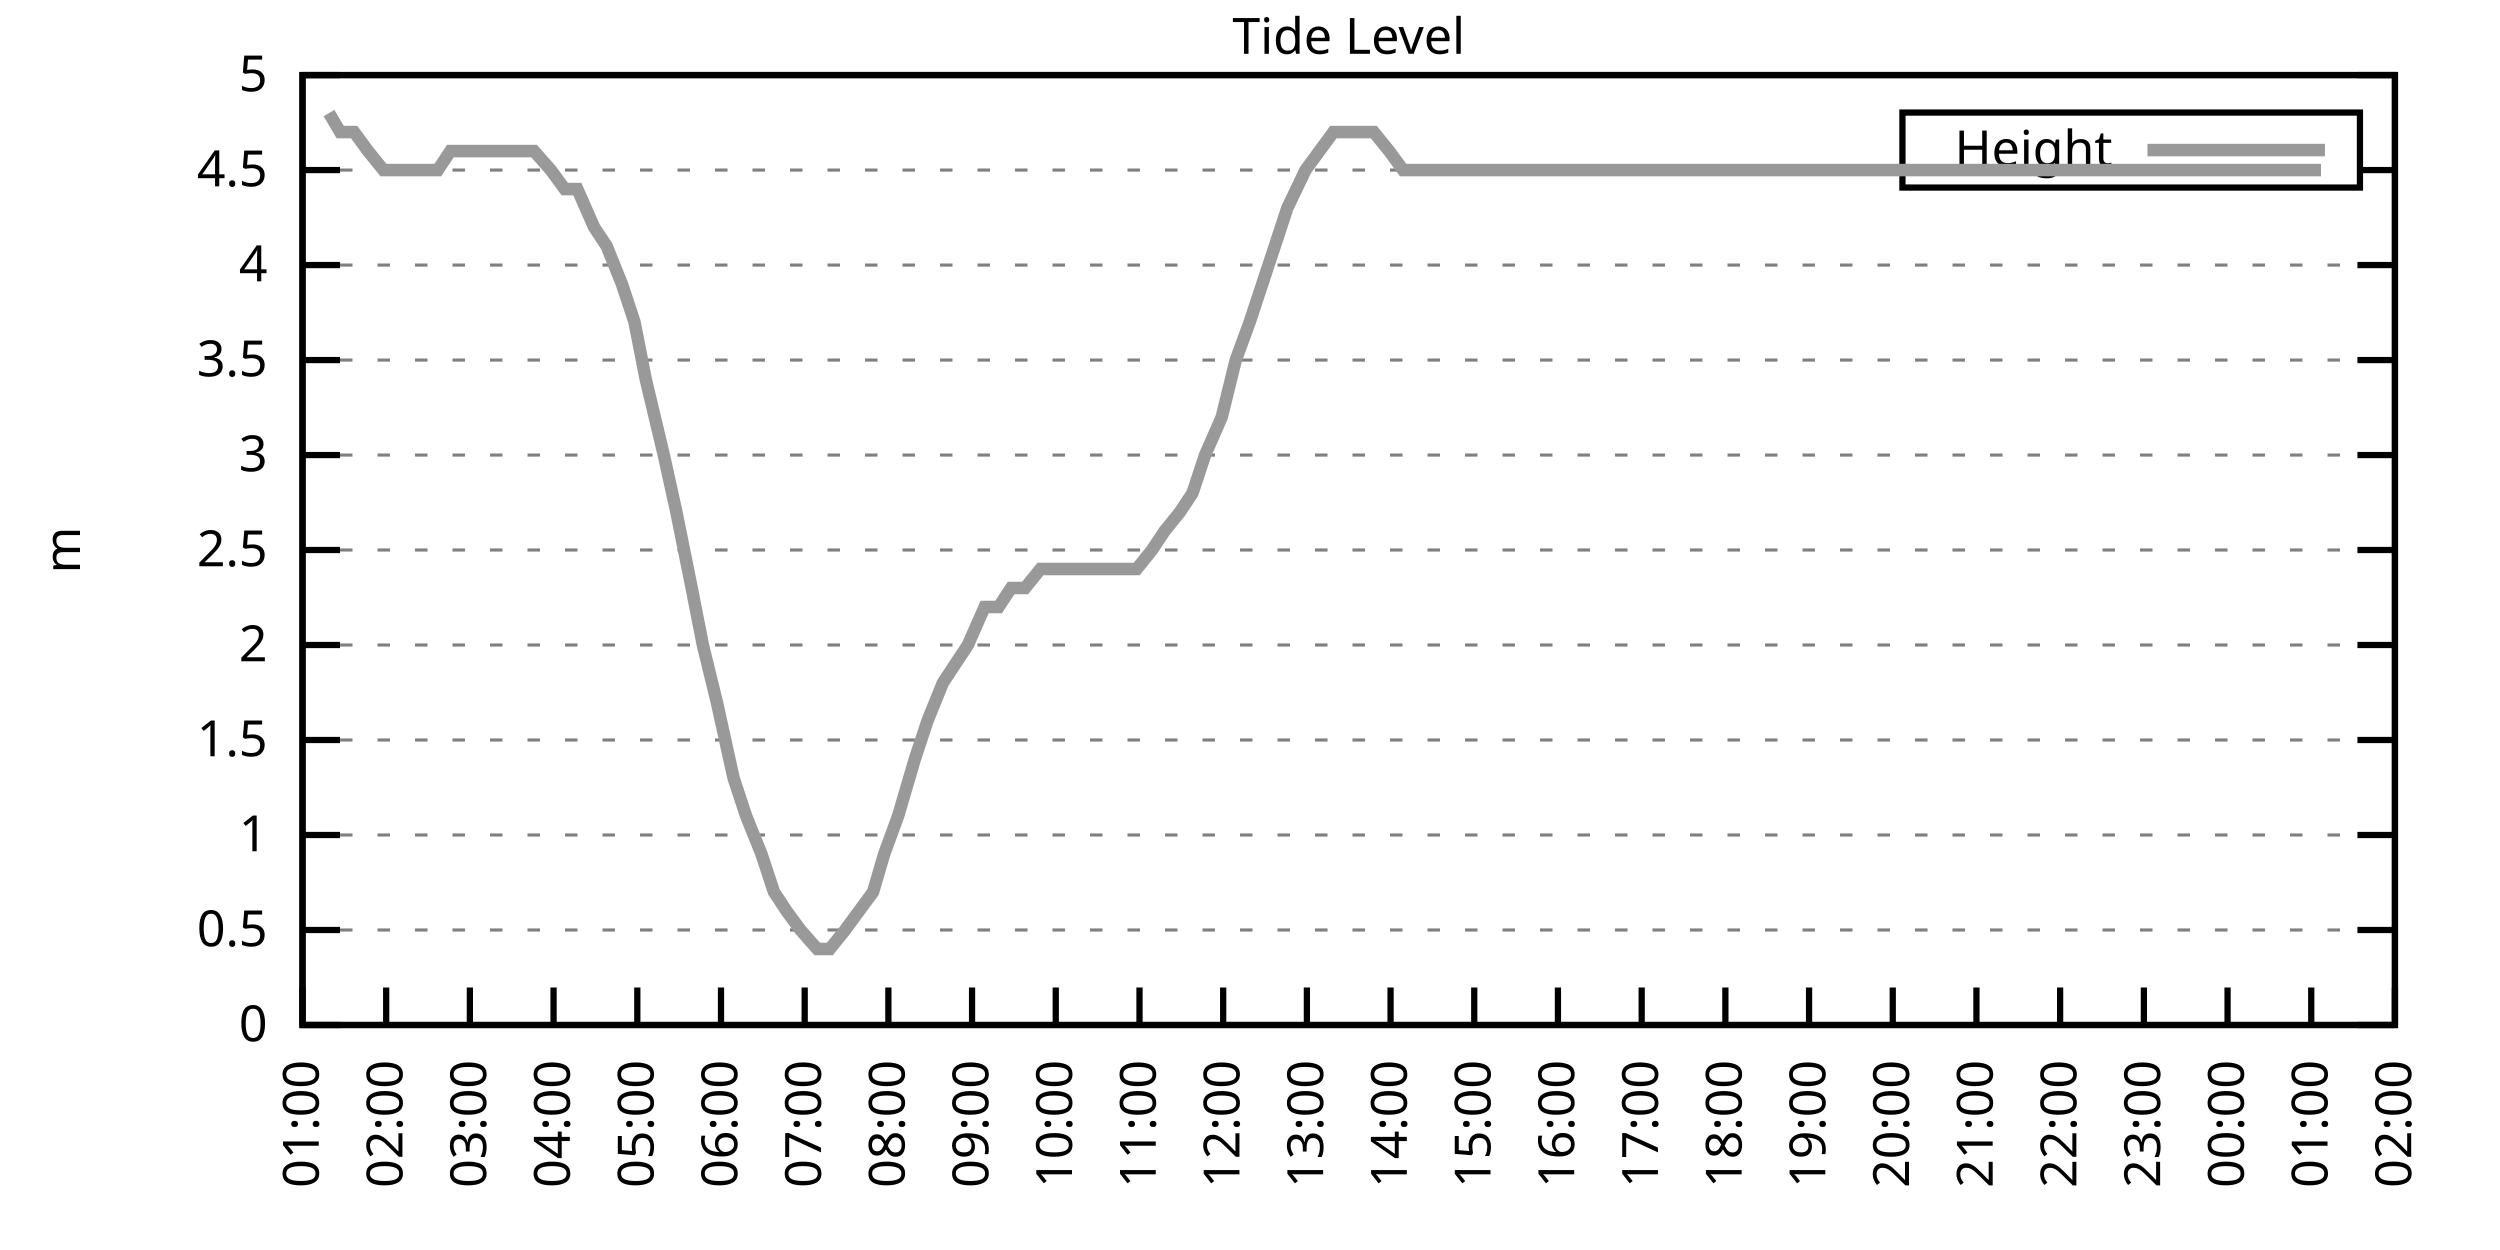
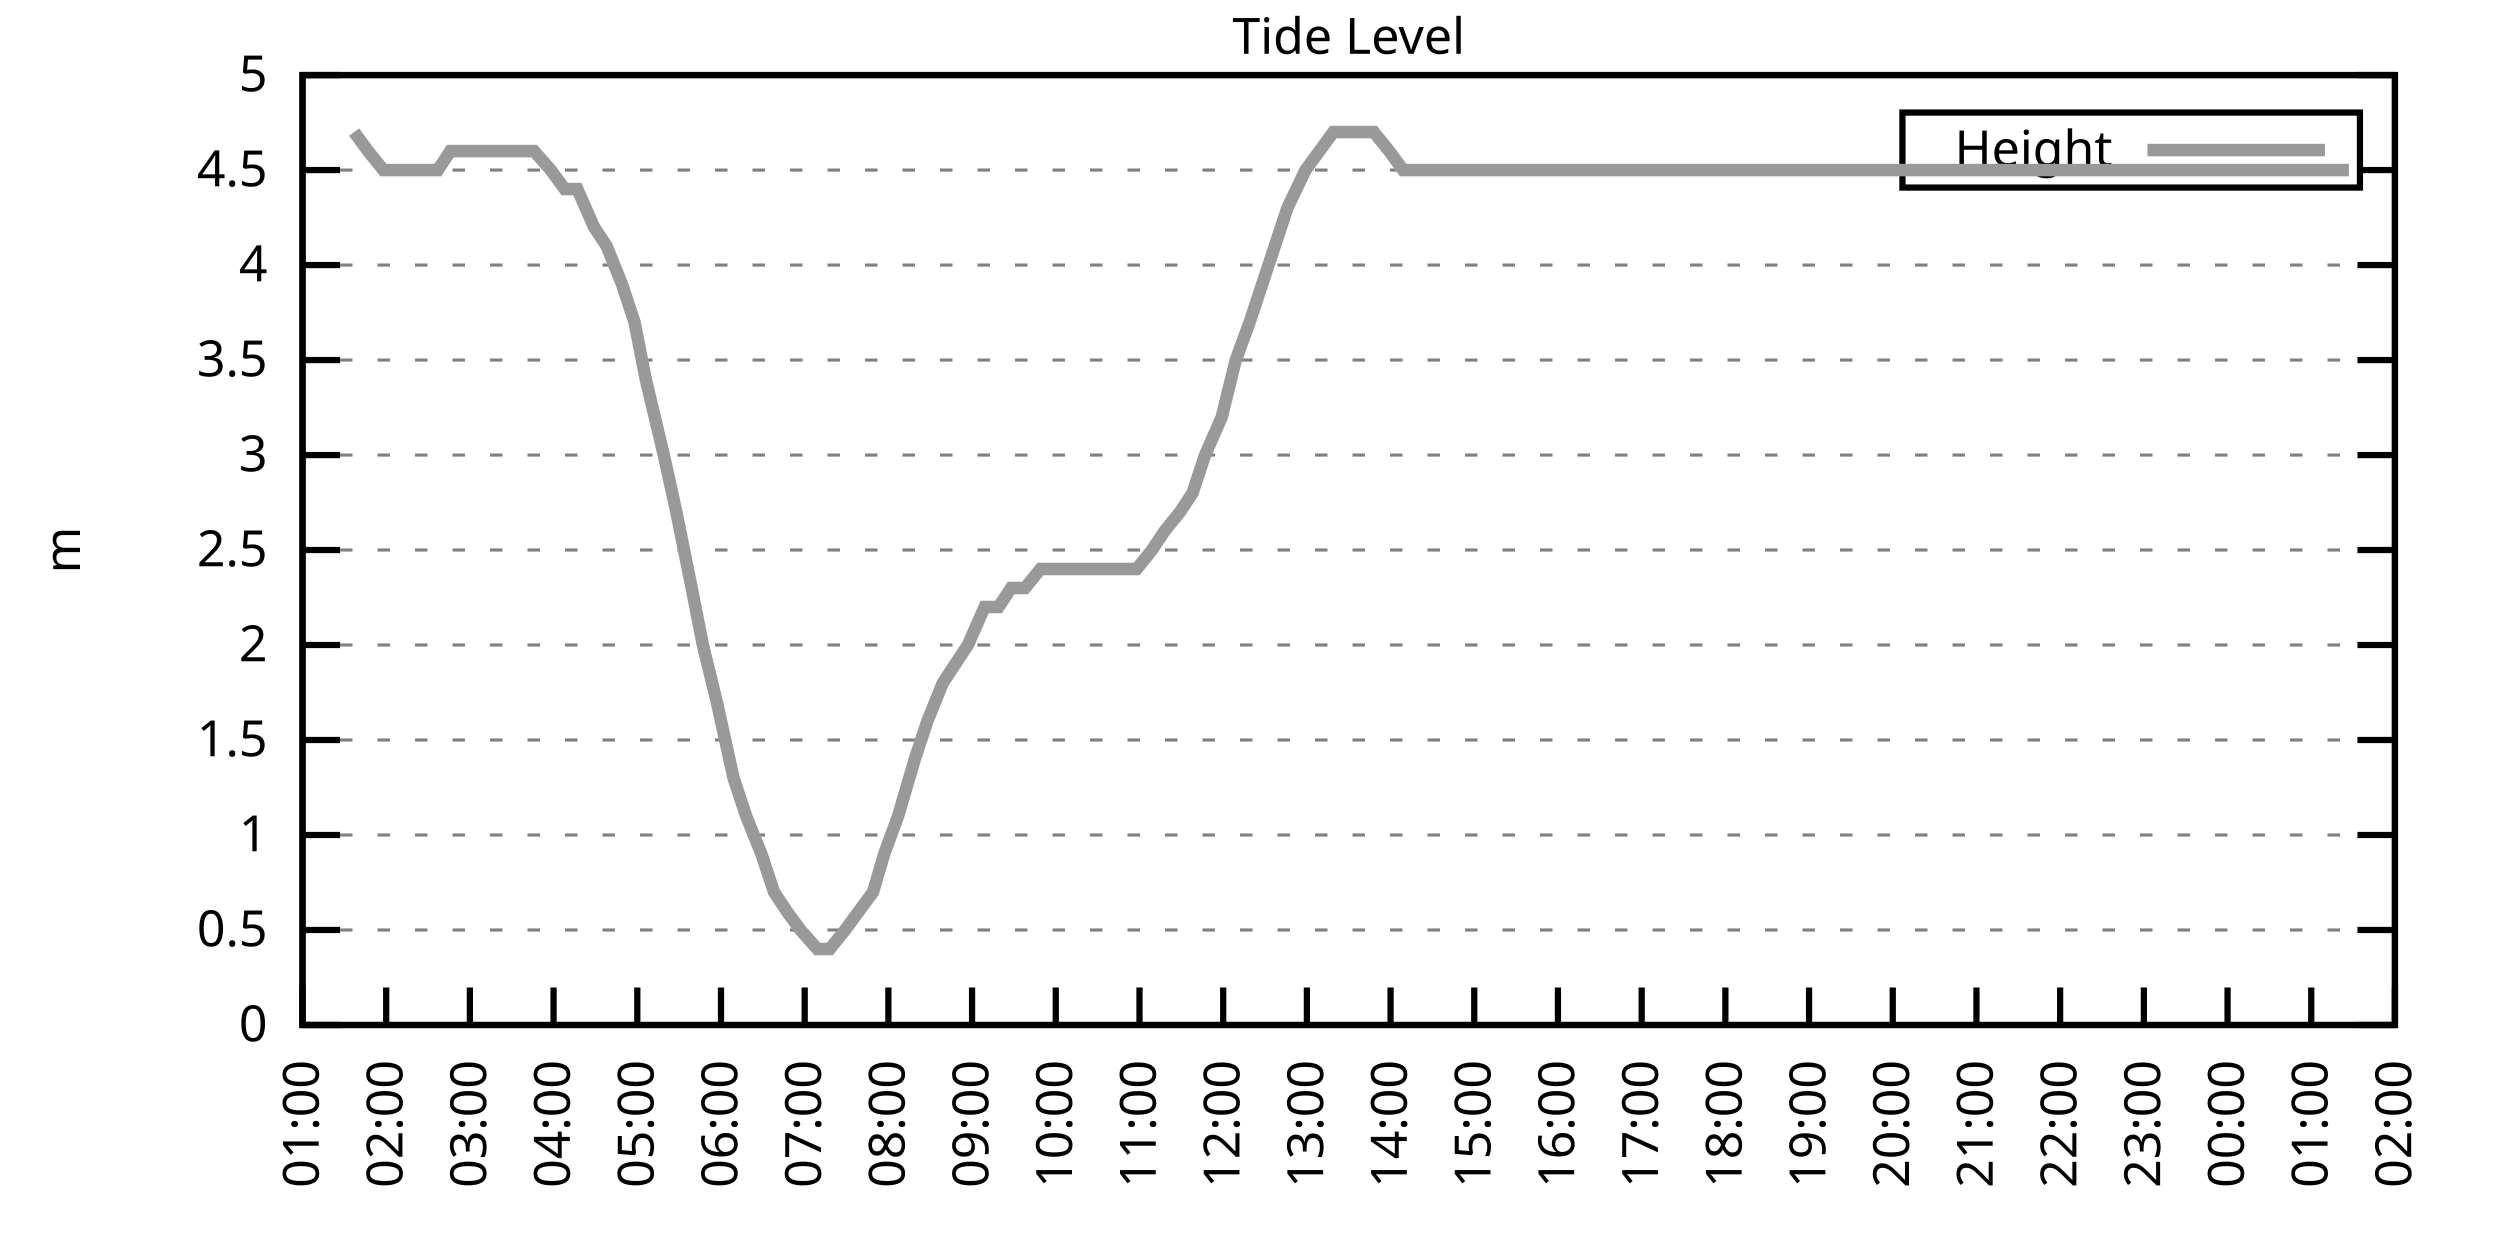
<svg xmlns="http://www.w3.org/2000/svg" xmlns:xlink="http://www.w3.org/1999/xlink" width="400" height="200" viewBox="0 0 400 200">
  <g id="gnuplot_canvas">
    <rect x="0" y="0" width="400" height="200" fill="none" />
    <defs>
      <circle id="gpDot" r="0.5" stroke-width="0.5" stroke="currentColor" />
      <path id="gpPt0" stroke-width="0.333" stroke="currentColor" d="M-1,0 h2 M0,-1 v2" />
      <path id="gpPt1" stroke-width="0.333" stroke="currentColor" d="M-1,-1 L1,1 M1,-1 L-1,1" />
      <path id="gpPt2" stroke-width="0.333" stroke="currentColor" d="M-1,0 L1,0 M0,-1 L0,1 M-1,-1 L1,1 M-1,1 L1,-1" />
      <rect id="gpPt3" stroke-width="0.333" stroke="currentColor" x="-1" y="-1" width="2" height="2" />
      <rect id="gpPt4" stroke-width="0.333" stroke="currentColor" fill="currentColor" x="-1" y="-1" width="2" height="2" />
      <circle id="gpPt5" stroke-width="0.333" stroke="currentColor" cx="0" cy="0" r="1" />
      <use xlink:href="#gpPt5" id="gpPt6" fill="currentColor" stroke="none" />
      <path id="gpPt7" stroke-width="0.333" stroke="currentColor" d="M0,-1.33 L-1.33,0.67 L1.33,0.67 z" />
      <use xlink:href="#gpPt7" id="gpPt8" fill="currentColor" stroke="none" />
      <use xlink:href="#gpPt7" id="gpPt9" stroke="currentColor" transform="rotate(180)" />
      <use xlink:href="#gpPt9" id="gpPt10" fill="currentColor" stroke="none" />
      <use xlink:href="#gpPt3" id="gpPt11" stroke="currentColor" transform="rotate(45)" />
      <use xlink:href="#gpPt11" id="gpPt12" fill="currentColor" stroke="none" />
      <path id="gpPt13" stroke-width="0.333" stroke="currentColor" d="M0,1.330 L1.265,0.411 L0.782,-1.067 L-0.782,-1.076 L-1.265,0.411 z" />
      <use xlink:href="#gpPt13" id="gpPt14" fill="currentColor" stroke="none" />
      <filter id="textbox" filterUnits="objectBoundingBox" x="0" y="0" height="1" width="1">
        <feFlood flood-color="white" flood-opacity="1" result="bgnd" />
        <feComposite in="SourceGraphic" in2="bgnd" operator="atop" />
      </filter>
      <filter id="greybox" filterUnits="objectBoundingBox" x="0" y="0" height="1" width="1">
        <feFlood flood-color="lightgrey" flood-opacity="1" result="grey" />
        <feComposite in="SourceGraphic" in2="grey" operator="atop" />
      </filter>
    </defs>
    <g fill="none" color="white" stroke="currentColor" stroke-width="1.00" stroke-linecap="butt" stroke-linejoin="miter">
</g>
    <g fill="none" color="black" stroke="currentColor" stroke-width="1.00" stroke-linecap="butt" stroke-linejoin="miter">
      <g stroke="none" shape-rendering="crispEdges">
        <polygon fill="rgb(255, 255, 255)" points="48.40,164.00 383.18,164.00 383.18,12.02 48.40,12.02 " />
      </g>
    </g>
    <g fill="none" color="black" stroke="currentColor" stroke-width="1.00" stroke-linecap="butt" stroke-linejoin="miter">
</g>
    <g fill="none" color="black" stroke="black" stroke-width="0.50" stroke-linecap="butt" stroke-linejoin="miter">
</g>
    <g fill="none" color="gray" stroke="currentColor" stroke-width="0.50" stroke-linecap="butt" stroke-linejoin="miter">
      <path stroke="gray" stroke-dasharray="2,4" class="gridline" d="M48.40,164.00 L383.19,164.00  " />
    </g>
    <g fill="none" color="gray" stroke="gray" stroke-width="1.00" stroke-linecap="butt" stroke-linejoin="miter">
</g>
    <g fill="none" color="black" stroke="currentColor" stroke-width="1.00" stroke-linecap="butt" stroke-linejoin="miter">
      <path stroke="black" d="M48.40,164.00 L54.40,164.00 M383.19,164.00 L377.19,164.00  " />
      <g transform="translate(42.80,166.60)" stroke="none" fill="black" font-family="Sans" font-size="8.00" text-anchor="end">
        <text>
          <tspan font-family="Sans"> 0</tspan>
        </text>
      </g>
    </g>
    <g fill="none" color="black" stroke="currentColor" stroke-width="1.00" stroke-linecap="butt" stroke-linejoin="miter">
</g>
    <g fill="none" color="black" stroke="black" stroke-width="0.50" stroke-linecap="butt" stroke-linejoin="miter">
</g>
    <g fill="none" color="gray" stroke="currentColor" stroke-width="0.50" stroke-linecap="butt" stroke-linejoin="miter">
      <path stroke="gray" stroke-dasharray="2,4" class="gridline" d="M48.40,148.80 L383.19,148.80  " />
    </g>
    <g fill="none" color="gray" stroke="gray" stroke-width="1.00" stroke-linecap="butt" stroke-linejoin="miter">
</g>
    <g fill="none" color="black" stroke="currentColor" stroke-width="1.00" stroke-linecap="butt" stroke-linejoin="miter">
      <path stroke="black" d="M48.40,148.80 L54.40,148.80 M383.19,148.80 L377.19,148.80  " />
      <g transform="translate(42.80,151.40)" stroke="none" fill="black" font-family="Sans" font-size="8.00" text-anchor="end">
        <text>
          <tspan font-family="Sans"> 0.5</tspan>
        </text>
      </g>
    </g>
    <g fill="none" color="black" stroke="currentColor" stroke-width="1.00" stroke-linecap="butt" stroke-linejoin="miter">
</g>
    <g fill="none" color="black" stroke="black" stroke-width="0.50" stroke-linecap="butt" stroke-linejoin="miter">
</g>
    <g fill="none" color="gray" stroke="currentColor" stroke-width="0.50" stroke-linecap="butt" stroke-linejoin="miter">
      <path stroke="gray" stroke-dasharray="2,4" class="gridline" d="M48.40,133.60 L383.19,133.60  " />
    </g>
    <g fill="none" color="gray" stroke="gray" stroke-width="1.00" stroke-linecap="butt" stroke-linejoin="miter">
</g>
    <g fill="none" color="black" stroke="currentColor" stroke-width="1.00" stroke-linecap="butt" stroke-linejoin="miter">
      <path stroke="black" d="M48.40,133.60 L54.40,133.60 M383.19,133.60 L377.19,133.60  " />
      <g transform="translate(42.80,136.20)" stroke="none" fill="black" font-family="Sans" font-size="8.00" text-anchor="end">
        <text>
          <tspan font-family="Sans"> 1</tspan>
        </text>
      </g>
    </g>
    <g fill="none" color="black" stroke="currentColor" stroke-width="1.00" stroke-linecap="butt" stroke-linejoin="miter">
</g>
    <g fill="none" color="black" stroke="black" stroke-width="0.50" stroke-linecap="butt" stroke-linejoin="miter">
</g>
    <g fill="none" color="gray" stroke="currentColor" stroke-width="0.50" stroke-linecap="butt" stroke-linejoin="miter">
      <path stroke="gray" stroke-dasharray="2,4" class="gridline" d="M48.40,118.40 L383.19,118.40  " />
    </g>
    <g fill="none" color="gray" stroke="gray" stroke-width="1.00" stroke-linecap="butt" stroke-linejoin="miter">
</g>
    <g fill="none" color="black" stroke="currentColor" stroke-width="1.00" stroke-linecap="butt" stroke-linejoin="miter">
      <path stroke="black" d="M48.40,118.40 L54.40,118.40 M383.19,118.40 L377.19,118.40  " />
      <g transform="translate(42.80,121.00)" stroke="none" fill="black" font-family="Sans" font-size="8.00" text-anchor="end">
        <text>
          <tspan font-family="Sans"> 1.5</tspan>
        </text>
      </g>
    </g>
    <g fill="none" color="black" stroke="currentColor" stroke-width="1.00" stroke-linecap="butt" stroke-linejoin="miter">
</g>
    <g fill="none" color="black" stroke="black" stroke-width="0.50" stroke-linecap="butt" stroke-linejoin="miter">
</g>
    <g fill="none" color="gray" stroke="currentColor" stroke-width="0.50" stroke-linecap="butt" stroke-linejoin="miter">
      <path stroke="gray" stroke-dasharray="2,4" class="gridline" d="M48.40,103.20 L383.19,103.20  " />
    </g>
    <g fill="none" color="gray" stroke="gray" stroke-width="1.00" stroke-linecap="butt" stroke-linejoin="miter">
</g>
    <g fill="none" color="black" stroke="currentColor" stroke-width="1.00" stroke-linecap="butt" stroke-linejoin="miter">
      <path stroke="black" d="M48.40,103.20 L54.40,103.20 M383.19,103.20 L377.19,103.20  " />
      <g transform="translate(42.80,105.80)" stroke="none" fill="black" font-family="Sans" font-size="8.00" text-anchor="end">
        <text>
          <tspan font-family="Sans"> 2</tspan>
        </text>
      </g>
    </g>
    <g fill="none" color="black" stroke="currentColor" stroke-width="1.00" stroke-linecap="butt" stroke-linejoin="miter">
</g>
    <g fill="none" color="black" stroke="black" stroke-width="0.50" stroke-linecap="butt" stroke-linejoin="miter">
</g>
    <g fill="none" color="gray" stroke="currentColor" stroke-width="0.50" stroke-linecap="butt" stroke-linejoin="miter">
      <path stroke="gray" stroke-dasharray="2,4" class="gridline" d="M48.40,88.00 L383.19,88.00  " />
    </g>
    <g fill="none" color="gray" stroke="gray" stroke-width="1.00" stroke-linecap="butt" stroke-linejoin="miter">
</g>
    <g fill="none" color="black" stroke="currentColor" stroke-width="1.00" stroke-linecap="butt" stroke-linejoin="miter">
      <path stroke="black" d="M48.40,88.00 L54.40,88.00 M383.19,88.00 L377.19,88.00  " />
      <g transform="translate(42.80,90.60)" stroke="none" fill="black" font-family="Sans" font-size="8.00" text-anchor="end">
        <text>
          <tspan font-family="Sans"> 2.5</tspan>
        </text>
      </g>
    </g>
    <g fill="none" color="black" stroke="currentColor" stroke-width="1.00" stroke-linecap="butt" stroke-linejoin="miter">
</g>
    <g fill="none" color="black" stroke="black" stroke-width="0.50" stroke-linecap="butt" stroke-linejoin="miter">
</g>
    <g fill="none" color="gray" stroke="currentColor" stroke-width="0.50" stroke-linecap="butt" stroke-linejoin="miter">
      <path stroke="gray" stroke-dasharray="2,4" class="gridline" d="M48.40,72.81 L383.19,72.81  " />
    </g>
    <g fill="none" color="gray" stroke="gray" stroke-width="1.00" stroke-linecap="butt" stroke-linejoin="miter">
</g>
    <g fill="none" color="black" stroke="currentColor" stroke-width="1.00" stroke-linecap="butt" stroke-linejoin="miter">
      <path stroke="black" d="M48.40,72.81 L54.40,72.81 M383.19,72.81 L377.19,72.81  " />
      <g transform="translate(42.80,75.41)" stroke="none" fill="black" font-family="Sans" font-size="8.00" text-anchor="end">
        <text>
          <tspan font-family="Sans"> 3</tspan>
        </text>
      </g>
    </g>
    <g fill="none" color="black" stroke="currentColor" stroke-width="1.00" stroke-linecap="butt" stroke-linejoin="miter">
</g>
    <g fill="none" color="black" stroke="black" stroke-width="0.50" stroke-linecap="butt" stroke-linejoin="miter">
</g>
    <g fill="none" color="gray" stroke="currentColor" stroke-width="0.50" stroke-linecap="butt" stroke-linejoin="miter">
      <path stroke="gray" stroke-dasharray="2,4" class="gridline" d="M48.40,57.61 L383.19,57.61  " />
    </g>
    <g fill="none" color="gray" stroke="gray" stroke-width="1.00" stroke-linecap="butt" stroke-linejoin="miter">
</g>
    <g fill="none" color="black" stroke="currentColor" stroke-width="1.00" stroke-linecap="butt" stroke-linejoin="miter">
      <path stroke="black" d="M48.40,57.61 L54.40,57.61 M383.19,57.61 L377.19,57.61  " />
      <g transform="translate(42.80,60.21)" stroke="none" fill="black" font-family="Sans" font-size="8.00" text-anchor="end">
        <text>
          <tspan font-family="Sans"> 3.5</tspan>
        </text>
      </g>
    </g>
    <g fill="none" color="black" stroke="currentColor" stroke-width="1.00" stroke-linecap="butt" stroke-linejoin="miter">
</g>
    <g fill="none" color="black" stroke="black" stroke-width="0.50" stroke-linecap="butt" stroke-linejoin="miter">
</g>
    <g fill="none" color="gray" stroke="currentColor" stroke-width="0.50" stroke-linecap="butt" stroke-linejoin="miter">
      <path stroke="gray" stroke-dasharray="2,4" class="gridline" d="M48.40,42.41 L383.19,42.41  " />
    </g>
    <g fill="none" color="gray" stroke="gray" stroke-width="1.00" stroke-linecap="butt" stroke-linejoin="miter">
</g>
    <g fill="none" color="black" stroke="currentColor" stroke-width="1.00" stroke-linecap="butt" stroke-linejoin="miter">
      <path stroke="black" d="M48.40,42.41 L54.40,42.41 M383.19,42.41 L377.19,42.41  " />
      <g transform="translate(42.80,45.01)" stroke="none" fill="black" font-family="Sans" font-size="8.00" text-anchor="end">
        <text>
          <tspan font-family="Sans"> 4</tspan>
        </text>
      </g>
    </g>
    <g fill="none" color="black" stroke="currentColor" stroke-width="1.00" stroke-linecap="butt" stroke-linejoin="miter">
</g>
    <g fill="none" color="black" stroke="black" stroke-width="0.50" stroke-linecap="butt" stroke-linejoin="miter">
</g>
    <g fill="none" color="gray" stroke="currentColor" stroke-width="0.50" stroke-linecap="butt" stroke-linejoin="miter">
      <path stroke="gray" stroke-dasharray="2,4" class="gridline" d="M48.40,27.21 L304.39,27.21 M377.59,27.21 L383.19,27.21  " />
    </g>
    <g fill="none" color="gray" stroke="gray" stroke-width="1.00" stroke-linecap="butt" stroke-linejoin="miter">
</g>
    <g fill="none" color="black" stroke="currentColor" stroke-width="1.00" stroke-linecap="butt" stroke-linejoin="miter">
      <path stroke="black" d="M48.40,27.21 L54.40,27.21 M383.19,27.21 L377.19,27.21  " />
      <g transform="translate(42.80,29.81)" stroke="none" fill="black" font-family="Sans" font-size="8.00" text-anchor="end">
        <text>
          <tspan font-family="Sans"> 4.5</tspan>
        </text>
      </g>
    </g>
    <g fill="none" color="black" stroke="currentColor" stroke-width="1.00" stroke-linecap="butt" stroke-linejoin="miter">
</g>
    <g fill="none" color="black" stroke="black" stroke-width="0.50" stroke-linecap="butt" stroke-linejoin="miter">
</g>
    <g fill="none" color="gray" stroke="currentColor" stroke-width="0.50" stroke-linecap="butt" stroke-linejoin="miter">
      <path stroke="gray" stroke-dasharray="2,4" class="gridline" d="M48.40,12.01 L383.19,12.01  " />
    </g>
    <g fill="none" color="gray" stroke="gray" stroke-width="1.00" stroke-linecap="butt" stroke-linejoin="miter">
</g>
    <g fill="none" color="black" stroke="currentColor" stroke-width="1.00" stroke-linecap="butt" stroke-linejoin="miter">
      <path stroke="black" d="M48.40,12.01 L54.40,12.01 M383.19,12.01 L377.19,12.01  " />
      <g transform="translate(42.80,14.61)" stroke="none" fill="black" font-family="Sans" font-size="8.00" text-anchor="end">
        <text>
          <tspan font-family="Sans"> 5</tspan>
        </text>
      </g>
    </g>
    <g fill="none" color="black" stroke="currentColor" stroke-width="1.00" stroke-linecap="butt" stroke-linejoin="miter">
      <path stroke="black" d="M48.40,164.00 L48.40,158.00  " />
      <g transform="translate(51.00,169.60) rotate(270.00)" stroke="none" fill="black" font-family="Sans" font-size="8.00" text-anchor="end">
        <text>
          <tspan font-family="Sans">01:00</tspan>
        </text>
      </g>
    </g>
    <g fill="none" color="black" stroke="currentColor" stroke-width="1.00" stroke-linecap="butt" stroke-linejoin="miter">
      <path stroke="black" d="M61.79,164.00 L61.79,158.00  " />
      <g transform="translate(64.39,169.60) rotate(270.00)" stroke="none" fill="black" font-family="Sans" font-size="8.00" text-anchor="end">
        <text>
          <tspan font-family="Sans">02:00</tspan>
        </text>
      </g>
    </g>
    <g fill="none" color="black" stroke="currentColor" stroke-width="1.00" stroke-linecap="butt" stroke-linejoin="miter">
      <path stroke="black" d="M75.18,164.00 L75.18,158.00  " />
      <g transform="translate(77.78,169.60) rotate(270.00)" stroke="none" fill="black" font-family="Sans" font-size="8.00" text-anchor="end">
        <text>
          <tspan font-family="Sans">03:00</tspan>
        </text>
      </g>
    </g>
    <g fill="none" color="black" stroke="currentColor" stroke-width="1.00" stroke-linecap="butt" stroke-linejoin="miter">
      <path stroke="black" d="M88.57,164.00 L88.57,158.00  " />
      <g transform="translate(91.17,169.60) rotate(270.00)" stroke="none" fill="black" font-family="Sans" font-size="8.00" text-anchor="end">
        <text>
          <tspan font-family="Sans">04:00</tspan>
        </text>
      </g>
    </g>
    <g fill="none" color="black" stroke="currentColor" stroke-width="1.00" stroke-linecap="butt" stroke-linejoin="miter">
      <path stroke="black" d="M101.97,164.00 L101.97,158.00  " />
      <g transform="translate(104.57,169.60) rotate(270.00)" stroke="none" fill="black" font-family="Sans" font-size="8.00" text-anchor="end">
        <text>
          <tspan font-family="Sans">05:00</tspan>
        </text>
      </g>
    </g>
    <g fill="none" color="black" stroke="currentColor" stroke-width="1.00" stroke-linecap="butt" stroke-linejoin="miter">
      <path stroke="black" d="M115.36,164.00 L115.36,158.00  " />
      <g transform="translate(117.96,169.60) rotate(270.00)" stroke="none" fill="black" font-family="Sans" font-size="8.00" text-anchor="end">
        <text>
          <tspan font-family="Sans">06:00</tspan>
        </text>
      </g>
    </g>
    <g fill="none" color="black" stroke="currentColor" stroke-width="1.00" stroke-linecap="butt" stroke-linejoin="miter">
      <path stroke="black" d="M128.75,164.00 L128.75,158.00  " />
      <g transform="translate(131.35,169.60) rotate(270.00)" stroke="none" fill="black" font-family="Sans" font-size="8.00" text-anchor="end">
        <text>
          <tspan font-family="Sans">07:00</tspan>
        </text>
      </g>
    </g>
    <g fill="none" color="black" stroke="currentColor" stroke-width="1.00" stroke-linecap="butt" stroke-linejoin="miter">
      <path stroke="black" d="M142.14,164.00 L142.14,158.00  " />
      <g transform="translate(144.74,169.60) rotate(270.00)" stroke="none" fill="black" font-family="Sans" font-size="8.00" text-anchor="end">
        <text>
          <tspan font-family="Sans">08:00</tspan>
        </text>
      </g>
    </g>
    <g fill="none" color="black" stroke="currentColor" stroke-width="1.00" stroke-linecap="butt" stroke-linejoin="miter">
      <path stroke="black" d="M155.53,164.00 L155.53,158.00  " />
      <g transform="translate(158.13,169.60) rotate(270.00)" stroke="none" fill="black" font-family="Sans" font-size="8.00" text-anchor="end">
        <text>
          <tspan font-family="Sans">09:00</tspan>
        </text>
      </g>
    </g>
    <g fill="none" color="black" stroke="currentColor" stroke-width="1.00" stroke-linecap="butt" stroke-linejoin="miter">
      <path stroke="black" d="M168.92,164.00 L168.92,158.00  " />
      <g transform="translate(171.52,169.60) rotate(270.00)" stroke="none" fill="black" font-family="Sans" font-size="8.00" text-anchor="end">
        <text>
          <tspan font-family="Sans">10:00</tspan>
        </text>
      </g>
    </g>
    <g fill="none" color="black" stroke="currentColor" stroke-width="1.00" stroke-linecap="butt" stroke-linejoin="miter">
      <path stroke="black" d="M182.32,164.00 L182.32,158.00  " />
      <g transform="translate(184.92,169.60) rotate(270.00)" stroke="none" fill="black" font-family="Sans" font-size="8.00" text-anchor="end">
        <text>
          <tspan font-family="Sans">11:00</tspan>
        </text>
      </g>
    </g>
    <g fill="none" color="black" stroke="currentColor" stroke-width="1.00" stroke-linecap="butt" stroke-linejoin="miter">
      <path stroke="black" d="M195.71,164.00 L195.71,158.00  " />
      <g transform="translate(198.31,169.60) rotate(270.00)" stroke="none" fill="black" font-family="Sans" font-size="8.00" text-anchor="end">
        <text>
          <tspan font-family="Sans">12:00</tspan>
        </text>
      </g>
    </g>
    <g fill="none" color="black" stroke="currentColor" stroke-width="1.00" stroke-linecap="butt" stroke-linejoin="miter">
      <path stroke="black" d="M209.10,164.00 L209.10,158.00  " />
      <g transform="translate(211.70,169.60) rotate(270.00)" stroke="none" fill="black" font-family="Sans" font-size="8.00" text-anchor="end">
        <text>
          <tspan font-family="Sans">13:00</tspan>
        </text>
      </g>
    </g>
    <g fill="none" color="black" stroke="currentColor" stroke-width="1.00" stroke-linecap="butt" stroke-linejoin="miter">
      <path stroke="black" d="M222.49,164.00 L222.49,158.00  " />
      <g transform="translate(225.09,169.60) rotate(270.00)" stroke="none" fill="black" font-family="Sans" font-size="8.00" text-anchor="end">
        <text>
          <tspan font-family="Sans">14:00</tspan>
        </text>
      </g>
    </g>
    <g fill="none" color="black" stroke="currentColor" stroke-width="1.00" stroke-linecap="butt" stroke-linejoin="miter">
      <path stroke="black" d="M235.88,164.00 L235.88,158.00  " />
      <g transform="translate(238.48,169.60) rotate(270.00)" stroke="none" fill="black" font-family="Sans" font-size="8.00" text-anchor="end">
        <text>
          <tspan font-family="Sans">15:00</tspan>
        </text>
      </g>
    </g>
    <g fill="none" color="black" stroke="currentColor" stroke-width="1.00" stroke-linecap="butt" stroke-linejoin="miter">
      <path stroke="black" d="M249.27,164.00 L249.27,158.00  " />
      <g transform="translate(251.87,169.60) rotate(270.00)" stroke="none" fill="black" font-family="Sans" font-size="8.00" text-anchor="end">
        <text>
          <tspan font-family="Sans">16:00</tspan>
        </text>
      </g>
    </g>
    <g fill="none" color="black" stroke="currentColor" stroke-width="1.00" stroke-linecap="butt" stroke-linejoin="miter">
      <path stroke="black" d="M262.67,164.00 L262.67,158.00  " />
      <g transform="translate(265.27,169.60) rotate(270.00)" stroke="none" fill="black" font-family="Sans" font-size="8.00" text-anchor="end">
        <text>
          <tspan font-family="Sans">17:00</tspan>
        </text>
      </g>
    </g>
    <g fill="none" color="black" stroke="currentColor" stroke-width="1.00" stroke-linecap="butt" stroke-linejoin="miter">
      <path stroke="black" d="M276.06,164.00 L276.06,158.00  " />
      <g transform="translate(278.66,169.60) rotate(270.00)" stroke="none" fill="black" font-family="Sans" font-size="8.00" text-anchor="end">
        <text>
          <tspan font-family="Sans">18:00</tspan>
        </text>
      </g>
    </g>
    <g fill="none" color="black" stroke="currentColor" stroke-width="1.00" stroke-linecap="butt" stroke-linejoin="miter">
      <path stroke="black" d="M289.45,164.00 L289.45,158.00  " />
      <g transform="translate(292.05,169.60) rotate(270.00)" stroke="none" fill="black" font-family="Sans" font-size="8.00" text-anchor="end">
        <text>
          <tspan font-family="Sans">19:00</tspan>
        </text>
      </g>
    </g>
    <g fill="none" color="black" stroke="currentColor" stroke-width="1.00" stroke-linecap="butt" stroke-linejoin="miter">
      <path stroke="black" d="M302.84,164.00 L302.84,158.00  " />
      <g transform="translate(305.44,169.60) rotate(270.00)" stroke="none" fill="black" font-family="Sans" font-size="8.00" text-anchor="end">
        <text>
          <tspan font-family="Sans">20:00</tspan>
        </text>
      </g>
    </g>
    <g fill="none" color="black" stroke="currentColor" stroke-width="1.00" stroke-linecap="butt" stroke-linejoin="miter">
      <path stroke="black" d="M316.23,164.00 L316.23,158.00  " />
      <g transform="translate(318.83,169.60) rotate(270.00)" stroke="none" fill="black" font-family="Sans" font-size="8.00" text-anchor="end">
        <text>
          <tspan font-family="Sans">21:00</tspan>
        </text>
      </g>
    </g>
    <g fill="none" color="black" stroke="currentColor" stroke-width="1.00" stroke-linecap="butt" stroke-linejoin="miter">
      <path stroke="black" d="M329.62,164.00 L329.62,158.00  " />
      <g transform="translate(332.22,169.60) rotate(270.00)" stroke="none" fill="black" font-family="Sans" font-size="8.00" text-anchor="end">
        <text>
          <tspan font-family="Sans">22:00</tspan>
        </text>
      </g>
    </g>
    <g fill="none" color="black" stroke="currentColor" stroke-width="1.00" stroke-linecap="butt" stroke-linejoin="miter">
      <path stroke="black" d="M343.02,164.00 L343.02,158.00  " />
      <g transform="translate(345.62,169.60) rotate(270.00)" stroke="none" fill="black" font-family="Sans" font-size="8.00" text-anchor="end">
        <text>
          <tspan font-family="Sans">23:00</tspan>
        </text>
      </g>
    </g>
    <g fill="none" color="black" stroke="currentColor" stroke-width="1.00" stroke-linecap="butt" stroke-linejoin="miter">
      <path stroke="black" d="M356.41,164.00 L356.41,158.00  " />
      <g transform="translate(359.01,169.60) rotate(270.00)" stroke="none" fill="black" font-family="Sans" font-size="8.00" text-anchor="end">
        <text>
          <tspan font-family="Sans">00:00</tspan>
        </text>
      </g>
    </g>
    <g fill="none" color="black" stroke="currentColor" stroke-width="1.00" stroke-linecap="butt" stroke-linejoin="miter">
      <path stroke="black" d="M369.80,164.00 L369.80,158.00  " />
      <g transform="translate(372.40,169.60) rotate(270.00)" stroke="none" fill="black" font-family="Sans" font-size="8.00" text-anchor="end">
        <text>
          <tspan font-family="Sans">01:00</tspan>
        </text>
      </g>
    </g>
    <g fill="none" color="black" stroke="currentColor" stroke-width="1.00" stroke-linecap="butt" stroke-linejoin="miter">
      <path stroke="black" d="M383.19,164.00 L383.19,158.00  " />
      <g transform="translate(385.79,169.60) rotate(270.00)" stroke="none" fill="black" font-family="Sans" font-size="8.00" text-anchor="end">
        <text>
          <tspan font-family="Sans">02:00</tspan>
        </text>
      </g>
    </g>
    <g fill="none" color="black" stroke="currentColor" stroke-width="1.00" stroke-linecap="butt" stroke-linejoin="miter">
</g>
    <g fill="none" color="black" stroke="currentColor" stroke-width="1.00" stroke-linecap="butt" stroke-linejoin="miter">
      <path stroke="black" d="M48.40,12.01 L48.40,164.00 L383.19,164.00 L383.19,12.01 L48.40,12.01 Z  " />
    </g>
    <g fill="none" color="black" stroke="currentColor" stroke-width="1.00" stroke-linecap="butt" stroke-linejoin="miter">
</g>
    <g fill="none" color="black" stroke="currentColor" stroke-width="1.00" stroke-linecap="butt" stroke-linejoin="miter">
      <path stroke="black" d="M304.39,30.01 L304.39,18.01 L377.59,18.01 L377.59,30.01 L304.39,30.01 Z  " />
    </g>
    <g id="Tide_level_plot_1">
      <g fill="none" color="white" stroke="black" stroke-width="2.00" stroke-linecap="butt" stroke-linejoin="miter">
</g>
      <g fill="none" color="black" stroke="currentColor" stroke-width="2.00" stroke-linecap="butt" stroke-linejoin="miter">
        <g transform="translate(337.99,26.61)" stroke="none" fill="black" font-family="Sans" font-size="8.00" text-anchor="end">
          <text>
            <tspan font-family="Sans">Height</tspan>
          </text>
        </g>
      </g>
      <g fill="none" color="black" stroke="currentColor" stroke-width="2.00" stroke-linecap="butt" stroke-linejoin="miter">
-         <path stroke="rgb(153, 153, 153)" d="M343.59,24.01 L371.99,24.01 M52.64,18.09 L54.43,21.13 L56.66,21.13 L58.89,24.17 L61.35,27.21 L63.13,27.21   L65.81,27.21 L68.04,27.21 L70.05,27.21 L72.06,24.17 L74.74,24.17 L77.19,24.17 L79.20,24.17 L81.66,24.17   L83.89,24.17 L85.45,24.17 L88.13,27.21 L90.36,30.25 L92.37,30.25 L95.05,36.33 L97.06,39.37 L99.51,45.45   L101.52,51.53 L103.31,60.65 L106.21,72.81 L108.22,81.93 L110.67,94.08 L112.46,103.20 L114.69,112.32 L117.37,124.48   L119.38,130.56 L121.83,136.64 L123.84,142.72 L125.85,145.76 L128.08,148.80 L130.76,151.84 L132.77,151.84 L135.22,148.80   L137.45,145.76 L139.69,142.72 L141.47,136.64 L143.70,130.56 L146.38,121.44 L148.39,115.36 L150.85,109.28 L152.85,106.24   L154.86,103.20 L157.54,97.12 L159.77,97.12 L161.78,94.08 L164.01,94.08 L166.47,91.04 L168.25,91.04 L170.93,91.04   L172.94,91.04 L174.95,91.04 L177.63,91.04 L179.41,91.04 L181.87,91.04 L184.32,88.00 L186.33,84.97 L188.79,81.93   L190.80,78.89 L192.81,72.81 L195.48,66.73 L197.72,57.61 L199.95,51.53 L201.96,45.45 L203.97,39.37 L205.97,33.29   L208.88,27.21 L211.11,24.17 L213.34,21.13 L215.57,21.13 L217.58,21.13 L219.81,21.13 L222.27,24.17 L224.50,27.21   L226.51,27.21 L228.96,27.21 L230.75,27.21 L233.43,27.21 L235.21,27.21 L237.89,27.21 L239.68,27.21 L242.36,27.21   L244.14,27.21 L246.82,27.21 L248.60,27.21 L251.06,27.21 L253.07,27.21 L255.52,27.21 L257.98,27.21 L259.99,27.21   L262.44,27.21 L264.45,27.21 L266.91,27.21 L268.69,27.21 L271.15,27.21 L273.38,27.21 L275.61,27.21 L277.62,27.21   L280.30,27.21 L282.31,27.21 L284.76,27.21 L286.77,27.21 L289.00,27.21 L291.46,27.21 L293.47,27.21 L295.48,27.21   L298.15,27.21 L300.16,27.21 L302.62,27.21 L304.40,27.21 L306.86,27.21 L309.31,27.21 L311.10,27.21 L313.55,27.21   L315.56,27.21 L318.24,27.21 L320.03,27.21 L322.26,27.21 L324.94,27.21 L326.72,27.21 L329.18,27.21 L331.41,27.21   L333.86,27.21 L335.65,27.21 L338.10,27.21 L340.34,27.21 L342.79,27.21 L345.02,27.21 L347.03,27.21 L349.26,27.21   L351.72,27.21 L353.95,27.21 L356.18,27.21 L358.19,27.21 L360.65,27.21 L362.43,27.21 L365.11,27.21 L367.12,27.21   L369.58,27.21 L371.36,27.21  " />
+         <path stroke="rgb(153, 153, 153)" d="M343.59,24.01 L371.99,24.01 M56.66,21.13 L58.89,24.17 L61.35,27.21 L63.13,27.21 L65.81,27.21 L68.04,27.21   L70.05,27.21 L72.06,24.17 L74.74,24.17 L77.19,24.17 L79.20,24.17 L81.66,24.17 L83.89,24.17 L85.45,24.17   L88.13,27.21 L90.36,30.25 L92.37,30.25 L95.05,36.33 L97.06,39.37 L99.51,45.45 L101.52,51.53 L103.31,60.65   L106.21,72.81 L108.22,81.93 L110.67,94.08 L112.46,103.20 L114.69,112.32 L117.37,124.48 L119.38,130.56 L121.83,136.64   L123.84,142.72 L125.85,145.76 L128.08,148.80 L130.76,151.84 L132.77,151.84 L135.22,148.80 L137.45,145.76 L139.69,142.72   L141.47,136.64 L143.70,130.56 L146.38,121.44 L148.39,115.36 L150.85,109.28 L152.85,106.24 L154.86,103.20 L157.54,97.12   L159.77,97.12 L161.78,94.08 L164.01,94.08 L166.47,91.04 L168.25,91.04 L170.93,91.04 L172.94,91.04 L174.95,91.04   L177.63,91.04 L179.41,91.04 L181.87,91.04 L184.32,88.00 L186.33,84.97 L188.79,81.93 L190.80,78.89 L192.81,72.81   L195.48,66.73 L197.72,57.61 L199.95,51.53 L201.96,45.45 L203.97,39.37 L205.97,33.29 L208.88,27.21 L211.11,24.17   L213.34,21.13 L215.57,21.13 L217.58,21.13 L219.81,21.13 L222.27,24.17 L224.50,27.21 L226.51,27.21 L228.96,27.21   L230.75,27.21 L233.43,27.21 L235.21,27.21 L237.89,27.21 L239.68,27.21 L242.36,27.21 L244.14,27.21 L246.82,27.21   L248.60,27.21 L251.06,27.21 L253.07,27.21 L255.52,27.21 L257.98,27.21 L259.99,27.21 L262.44,27.21 L264.45,27.21   L266.91,27.21 L268.69,27.21 L271.15,27.21 L273.38,27.21 L275.61,27.21 L277.62,27.21 L280.30,27.21 L282.31,27.21   L284.76,27.21 L286.77,27.21 L289.00,27.21 L291.46,27.21 L293.47,27.21 L295.48,27.21 L298.15,27.21 L300.16,27.21   L302.62,27.21 L304.40,27.21 L306.86,27.21 L309.31,27.21 L311.10,27.21 L313.55,27.21 L315.56,27.21 L318.24,27.21   L320.03,27.21 L322.26,27.21 L324.94,27.21 L326.72,27.21 L329.18,27.21 L331.41,27.21 L333.86,27.21 L335.65,27.21   L338.10,27.21 L340.34,27.21 L342.79,27.21 L345.02,27.21 L347.03,27.21 L349.26,27.21 L351.72,27.21 L353.95,27.21   L356.18,27.21 L358.19,27.21 L360.65,27.21 L362.43,27.21 L365.11,27.21 L367.12,27.21 L369.58,27.21 L371.36,27.21   L373.37,27.21 L375.82,27.21  " />
      </g>
    </g>
    <g fill="none" color="black" stroke="currentColor" stroke-width="2.00" stroke-linecap="butt" stroke-linejoin="miter">
</g>
    <g fill="none" color="black" stroke="black" stroke-width="1.00" stroke-linecap="butt" stroke-linejoin="miter">
</g>
    <g fill="none" color="black" stroke="currentColor" stroke-width="1.00" stroke-linecap="butt" stroke-linejoin="miter">
      <path stroke="black" d="M48.40,12.01 L48.40,164.00 L383.19,164.00 L383.19,12.01 L48.40,12.01 Z  " />
      <g transform="translate(12.80,88.01) rotate(270.00)" stroke="none" fill="black" font-family="Sans" font-size="8.00" text-anchor="middle">
        <text>
          <tspan font-family="Sans">m</tspan>
        </text>
      </g>
    </g>
    <g fill="none" color="black" stroke="currentColor" stroke-width="1.00" stroke-linecap="butt" stroke-linejoin="miter">
</g>
    <g fill="none" color="black" stroke="currentColor" stroke-width="1.00" stroke-linecap="butt" stroke-linejoin="miter">
      <g transform="translate(215.79,8.61)" stroke="none" fill="black" font-family="Sans" font-size="8.00" text-anchor="middle">
        <text>
          <tspan font-family="Sans">Tide Level</tspan>
        </text>
      </g>
    </g>
    <g fill="none" color="black" stroke="currentColor" stroke-width="1.00" stroke-linecap="butt" stroke-linejoin="miter">
</g>
  </g>
</svg>
